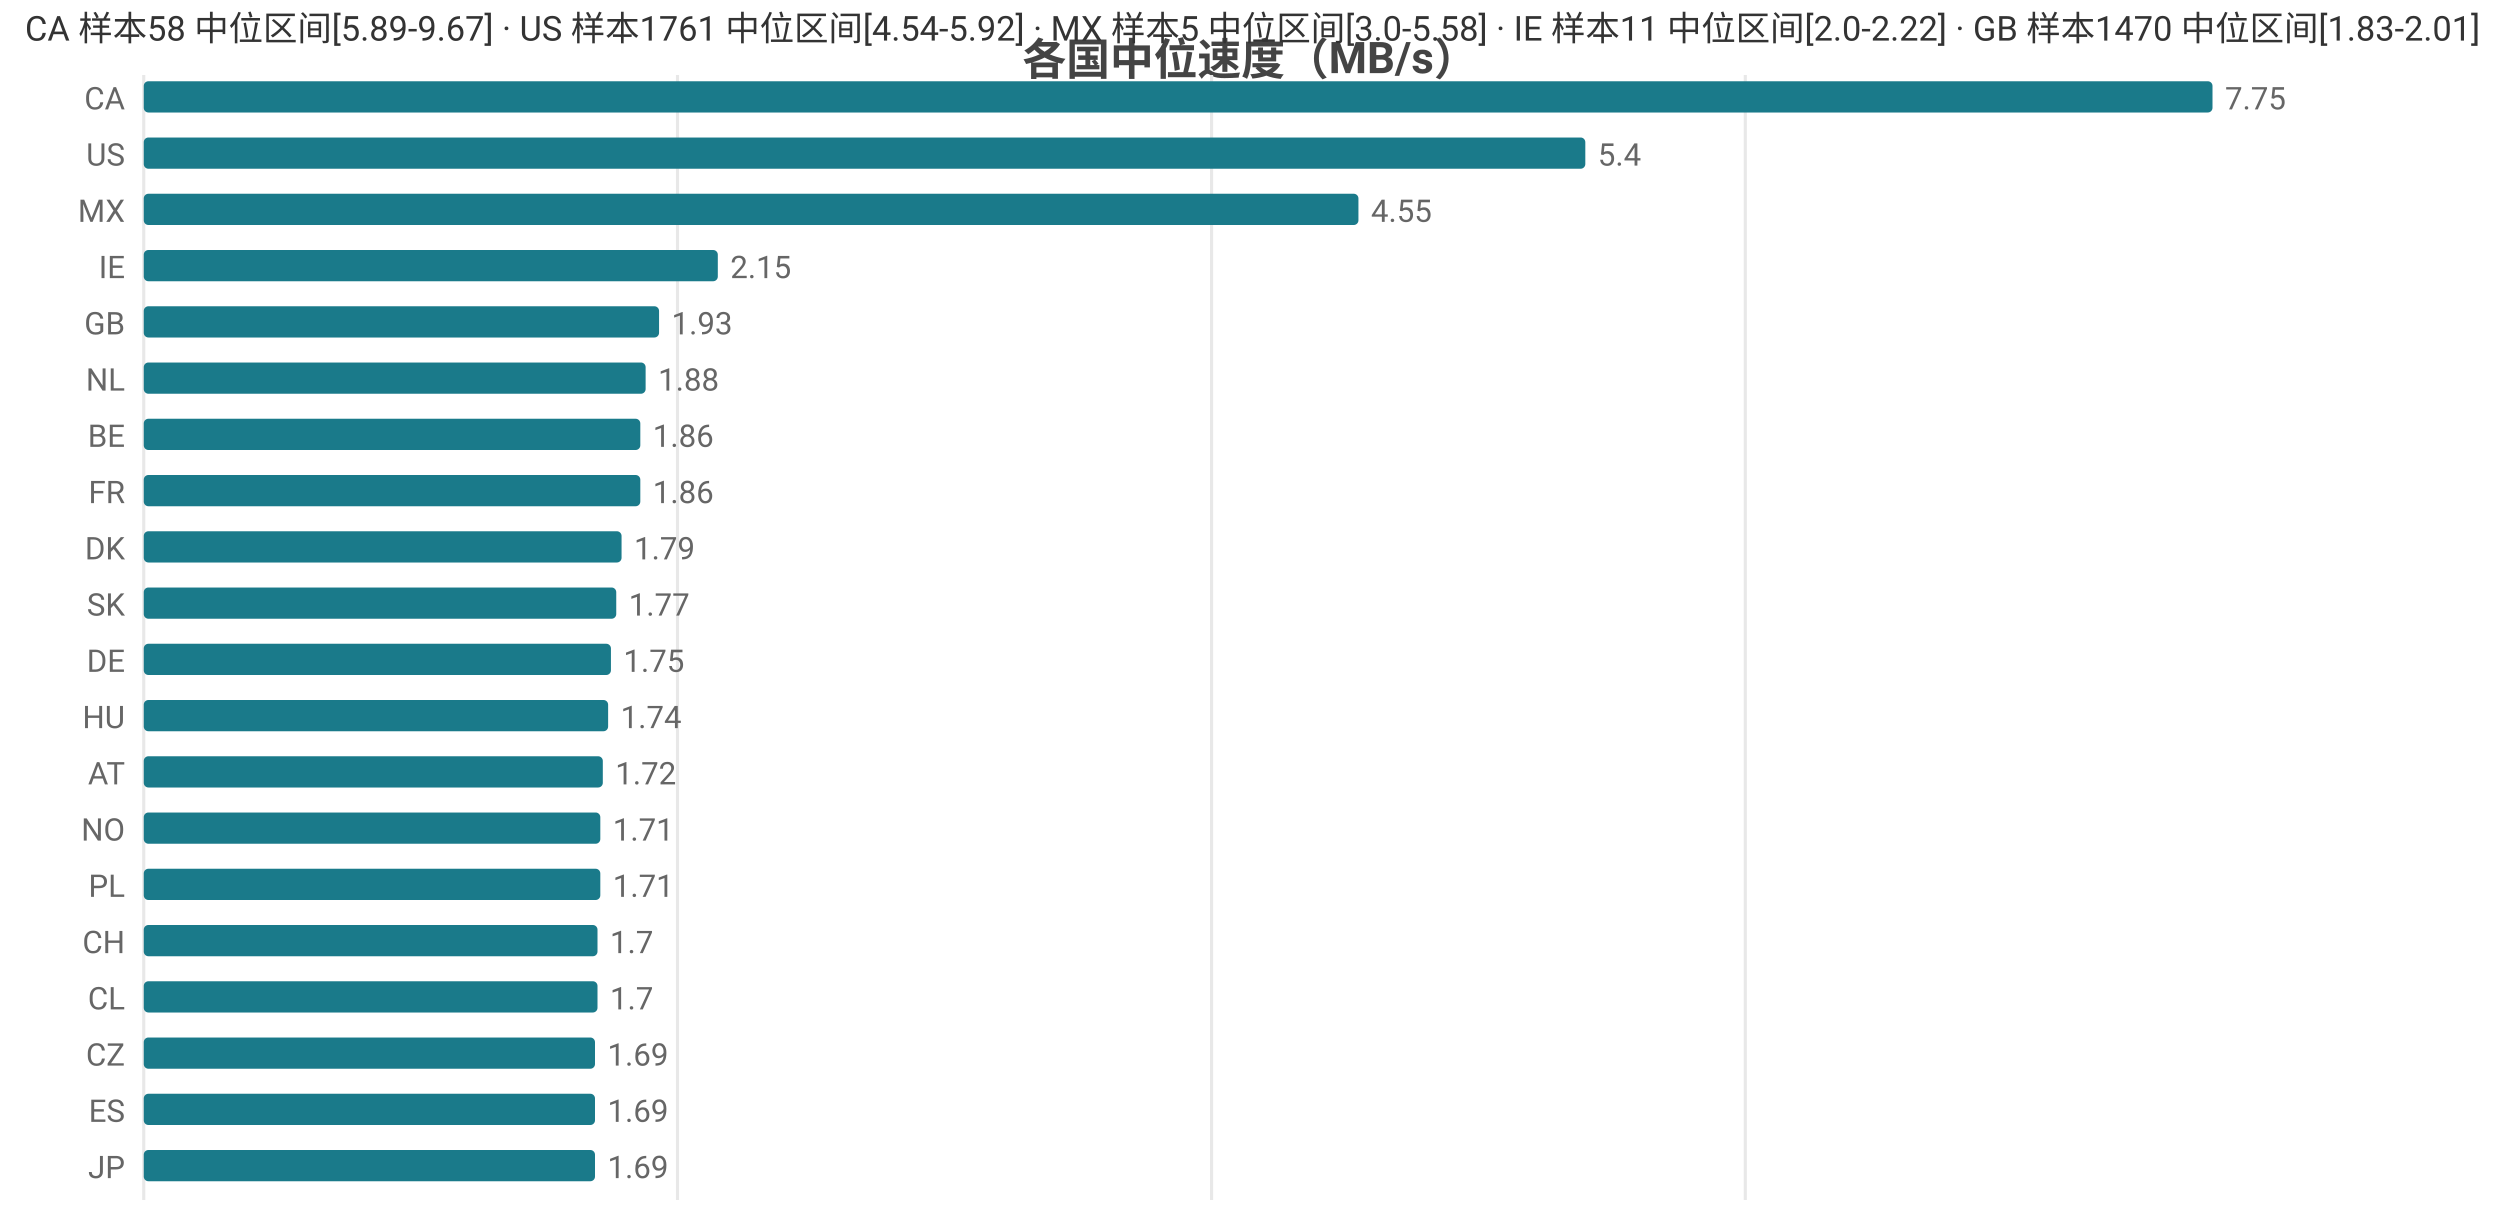
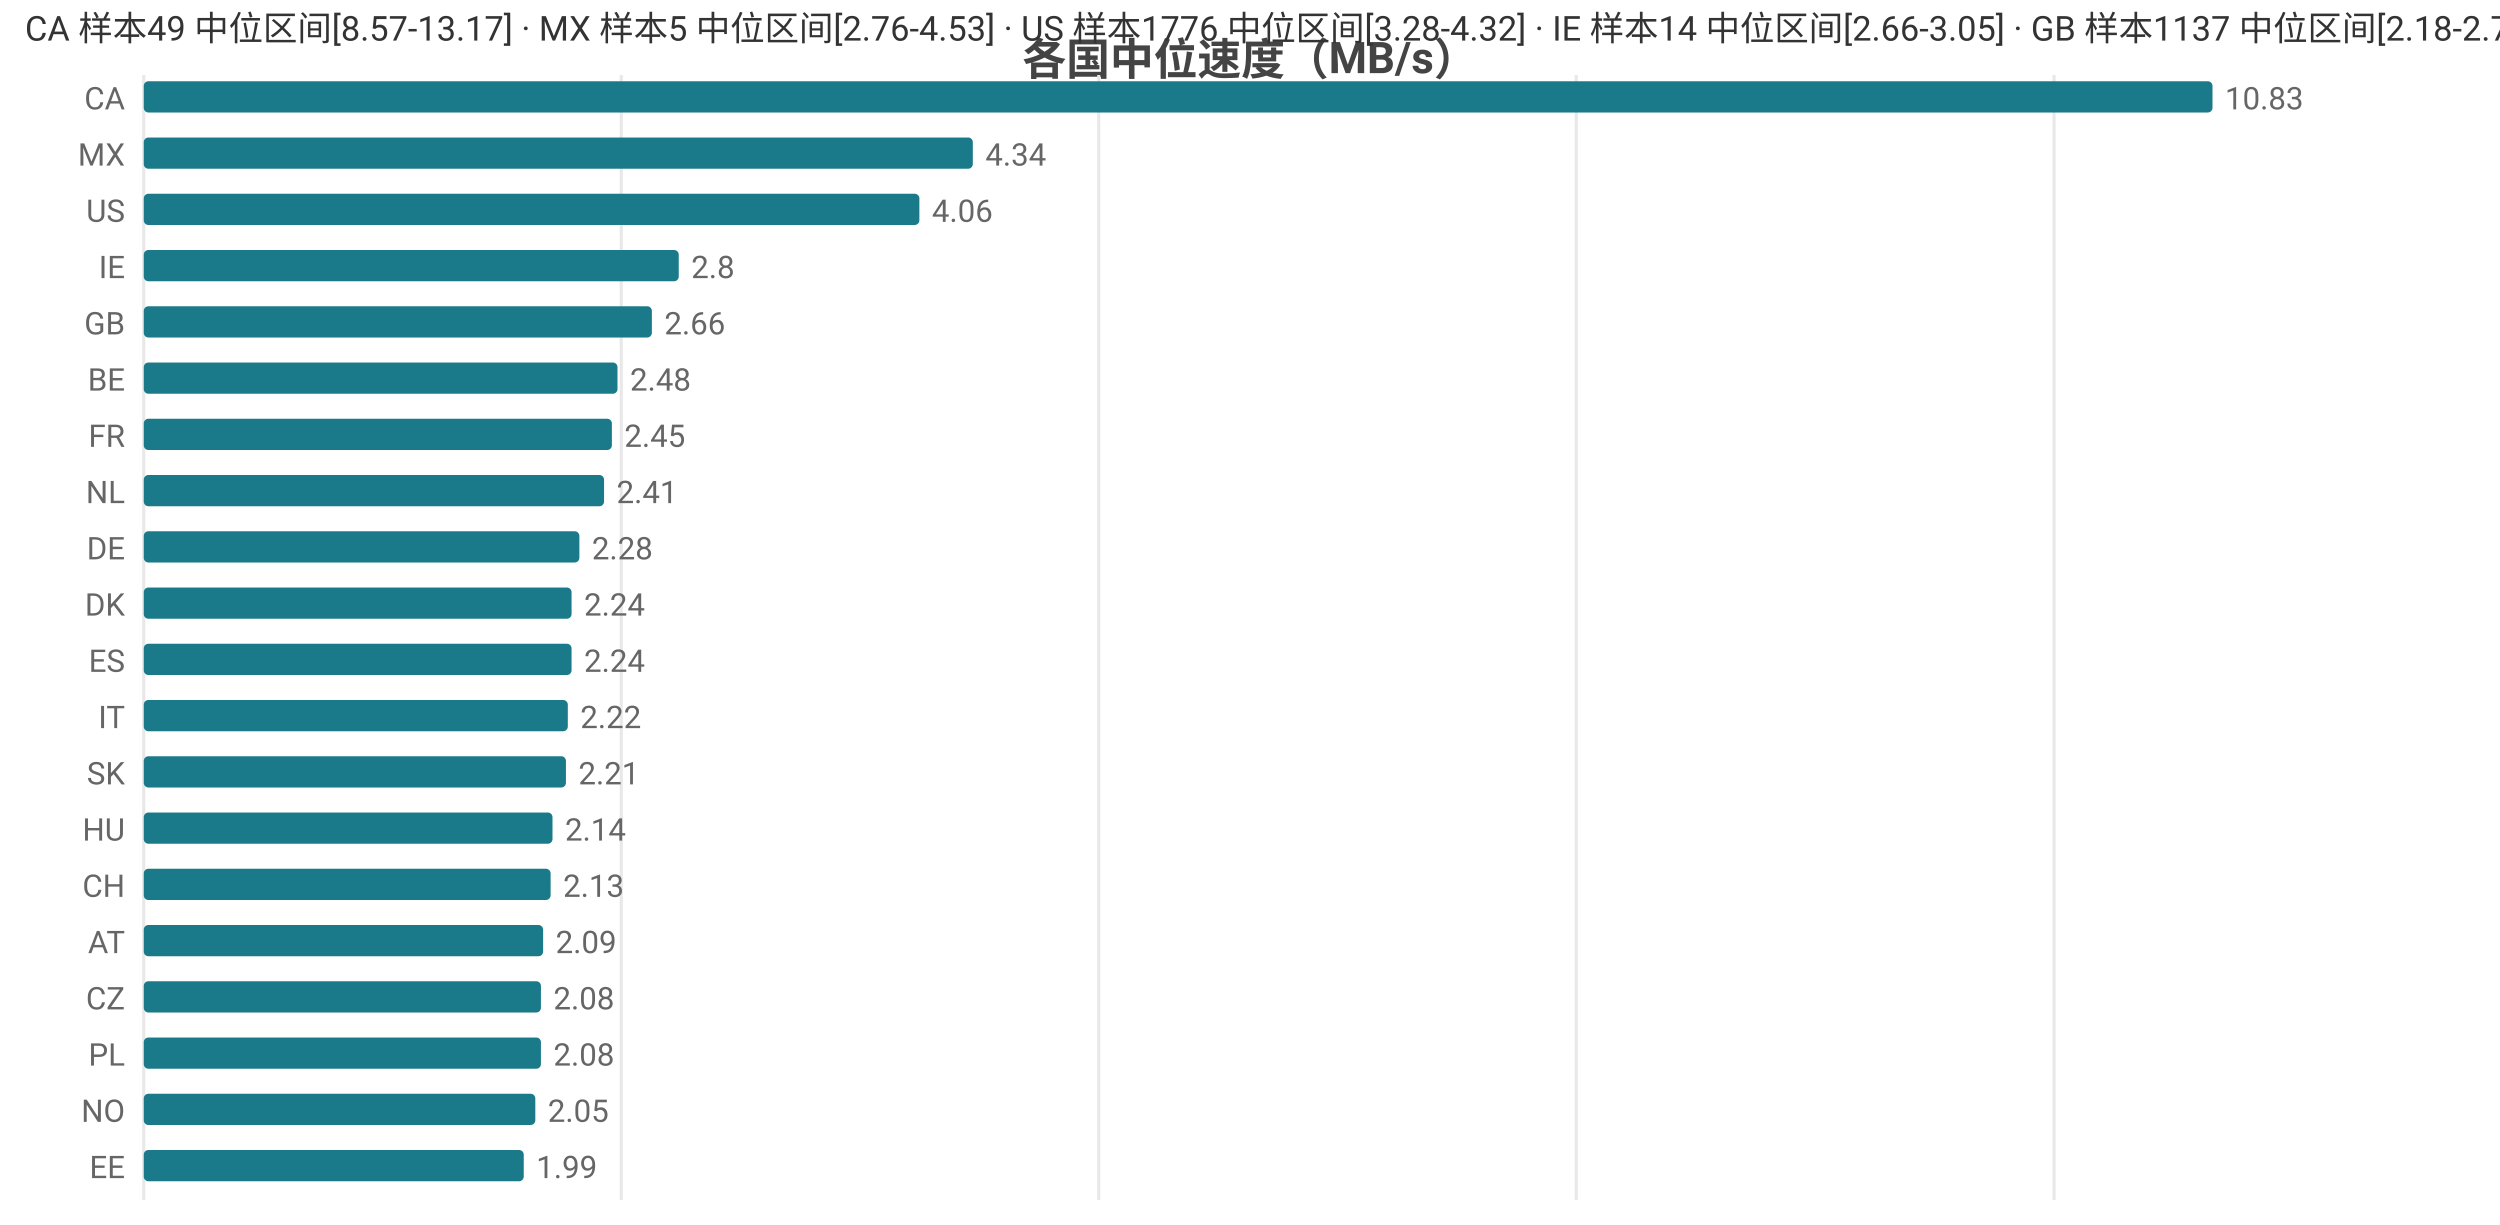
<svg xmlns="http://www.w3.org/2000/svg" width="800" height="392" viewBox="0 0 800 392">
  <rect width="800" height="392" fill="#ffffff" />
  <style>text{font-family:system-ui,-apple-system,'Segoe UI',Roboto,'PingFang SC','Microsoft YaHei','Noto Sans CJK SC',sans-serif}.g{stroke:#e8e8e8;stroke-width:1}.a{stroke:#999;stroke-width:1}.t{font-size:10px;fill:#666}.m{font-size:10px;text-anchor:middle;fill:#666}.e{font-size:10px;text-anchor:end;fill:#666}.l{font-size:11px;fill:#333}.tt{font-size:14px;font-weight:600;text-anchor:middle;fill:#444}.em{font-size:13px;text-anchor:middle;fill:#999}</style>
  <text class="tt" x="400.0" y="24">各国中位速度（MB/s）</text>
  <line class="g" x1="46" y1="24" x2="46" y2="384" />
-   <line class="g" x1="216.8" y1="24" x2="216.8" y2="384" />
-   <line class="g" x1="387.7" y1="24" x2="387.7" y2="384" />
-   <line class="g" x1="558.5" y1="24" x2="558.5" y2="384" />
+   <line class="g" x1="198.8" y1="24" x2="198.8" y2="384" />
+   <line class="g" x1="351.6" y1="24" x2="351.6" y2="384" />
+   <line class="g" x1="504.4" y1="24" x2="504.4" y2="384" />
+   <line class="g" x1="657.3" y1="24" x2="657.3" y2="384" />
  <text class="e" x="40" y="35">CA</text>
  <rect x="46" y="26" width="662" height="10" fill="#1a7a8a" rx="1.5" />
-   <text class="t" x="712" y="35">7.75</text>
-   <text class="e" x="40" y="53">US</text>
-   <rect x="46" y="44" width="461.3" height="10" fill="#1a7a8a" rx="1.5" />
-   <text class="t" x="511.3" y="53">5.4</text>
-   <text class="e" x="40" y="71">MX</text>
-   <rect x="46" y="62" width="388.7" height="10" fill="#1a7a8a" rx="1.5" />
-   <text class="t" x="438.7" y="71">4.55</text>
+   <text class="t" x="712" y="35">10.83</text>
+   <text class="e" x="40" y="53">MX</text>
+   <rect x="46" y="44" width="265.3" height="10" fill="#1a7a8a" rx="1.5" />
+   <text class="t" x="315.3" y="53">4.34</text>
+   <text class="e" x="40" y="71">US</text>
+   <rect x="46" y="62" width="248.2" height="10" fill="#1a7a8a" rx="1.5" />
+   <text class="t" x="298.2" y="71">4.06</text>
  <text class="e" x="40" y="89">IE</text>
-   <rect x="46" y="80" width="183.7" height="10" fill="#1a7a8a" rx="1.5" />
-   <text class="t" x="233.7" y="89">2.15</text>
+   <rect x="46" y="80" width="171.2" height="10" fill="#1a7a8a" rx="1.5" />
+   <text class="t" x="221.2" y="89">2.8</text>
  <text class="e" x="40" y="107">GB</text>
-   <rect x="46" y="98" width="164.9" height="10" fill="#1a7a8a" rx="1.5" />
-   <text class="t" x="214.9" y="107">1.93</text>
-   <text class="e" x="40" y="125">NL</text>
-   <rect x="46" y="116" width="160.6" height="10" fill="#1a7a8a" rx="1.5" />
-   <text class="t" x="210.6" y="125">1.88</text>
-   <text class="e" x="40" y="143">BE</text>
-   <rect x="46" y="134" width="158.9" height="10" fill="#1a7a8a" rx="1.5" />
-   <text class="t" x="208.9" y="143">1.86</text>
-   <text class="e" x="40" y="161">FR</text>
-   <rect x="46" y="152" width="158.9" height="10" fill="#1a7a8a" rx="1.5" />
-   <text class="t" x="208.9" y="161">1.86</text>
-   <text class="e" x="40" y="179">DK</text>
-   <rect x="46" y="170" width="152.9" height="10" fill="#1a7a8a" rx="1.5" />
-   <text class="t" x="202.9" y="179">1.79</text>
-   <text class="e" x="40" y="197">SK</text>
-   <rect x="46" y="188" width="151.2" height="10" fill="#1a7a8a" rx="1.5" />
-   <text class="t" x="201.2" y="197">1.77</text>
-   <text class="e" x="40" y="215">DE</text>
-   <rect x="46" y="206" width="149.5" height="10" fill="#1a7a8a" rx="1.5" />
-   <text class="t" x="199.5" y="215">1.75</text>
-   <text class="e" x="40" y="233">HU</text>
-   <rect x="46" y="224" width="148.6" height="10" fill="#1a7a8a" rx="1.5" />
-   <text class="t" x="198.6" y="233">1.74</text>
-   <text class="e" x="40" y="251">AT</text>
-   <rect x="46" y="242" width="146.9" height="10" fill="#1a7a8a" rx="1.5" />
-   <text class="t" x="196.9" y="251">1.72</text>
-   <text class="e" x="40" y="269">NO</text>
-   <rect x="46" y="260" width="146.1" height="10" fill="#1a7a8a" rx="1.5" />
-   <text class="t" x="196.1" y="269">1.71</text>
-   <text class="e" x="40" y="287">PL</text>
-   <rect x="46" y="278" width="146.1" height="10" fill="#1a7a8a" rx="1.5" />
-   <text class="t" x="196.1" y="287">1.71</text>
-   <text class="e" x="40" y="305">CH</text>
-   <rect x="46" y="296" width="145.2" height="10" fill="#1a7a8a" rx="1.5" />
-   <text class="t" x="195.2" y="305">1.7</text>
-   <text class="e" x="40" y="323">CL</text>
-   <rect x="46" y="314" width="145.2" height="10" fill="#1a7a8a" rx="1.5" />
-   <text class="t" x="195.2" y="323">1.7</text>
-   <text class="e" x="40" y="341">CZ</text>
-   <rect x="46" y="332" width="144.4" height="10" fill="#1a7a8a" rx="1.5" />
-   <text class="t" x="194.4" y="341">1.69</text>
-   <text class="e" x="40" y="359">ES</text>
-   <rect x="46" y="350" width="144.4" height="10" fill="#1a7a8a" rx="1.5" />
-   <text class="t" x="194.4" y="359">1.69</text>
-   <text class="e" x="40" y="377">JP</text>
-   <rect x="46" y="368" width="144.4" height="10" fill="#1a7a8a" rx="1.5" />
-   <text class="t" x="194.4" y="377">1.69</text>
-   <text class="l" x="8" y="13">CA 样本58 中位区间[5.89-9.67] · US 样本1761 中位区间[4.54-5.92] · MX 样本5 中位区间[3.0-5.58] · IE 样本11 中位区间[2.0-2.22] · GB 样本1470 中位区间[1.83-2.01]</text>
+   <rect x="46" y="98" width="162.6" height="10" fill="#1a7a8a" rx="1.5" />
+   <text class="t" x="212.6" y="107">2.66</text>
+   <text class="e" x="40" y="125">BE</text>
+   <rect x="46" y="116" width="151.6" height="10" fill="#1a7a8a" rx="1.5" />
+   <text class="t" x="201.6" y="125">2.48</text>
+   <text class="e" x="40" y="143">FR</text>
+   <rect x="46" y="134" width="149.8" height="10" fill="#1a7a8a" rx="1.5" />
+   <text class="t" x="199.8" y="143">2.45</text>
+   <text class="e" x="40" y="161">NL</text>
+   <rect x="46" y="152" width="147.3" height="10" fill="#1a7a8a" rx="1.5" />
+   <text class="t" x="197.3" y="161">2.41</text>
+   <text class="e" x="40" y="179">DE</text>
+   <rect x="46" y="170" width="139.4" height="10" fill="#1a7a8a" rx="1.5" />
+   <text class="t" x="189.4" y="179">2.28</text>
+   <text class="e" x="40" y="197">DK</text>
+   <rect x="46" y="188" width="136.9" height="10" fill="#1a7a8a" rx="1.5" />
+   <text class="t" x="186.9" y="197">2.24</text>
+   <text class="e" x="40" y="215">ES</text>
+   <rect x="46" y="206" width="136.9" height="10" fill="#1a7a8a" rx="1.5" />
+   <text class="t" x="186.9" y="215">2.24</text>
+   <text class="e" x="40" y="233">IT</text>
+   <rect x="46" y="224" width="135.7" height="10" fill="#1a7a8a" rx="1.5" />
+   <text class="t" x="185.7" y="233">2.22</text>
+   <text class="e" x="40" y="251">SK</text>
+   <rect x="46" y="242" width="135.1" height="10" fill="#1a7a8a" rx="1.5" />
+   <text class="t" x="185.1" y="251">2.21</text>
+   <text class="e" x="40" y="269">HU</text>
+   <rect x="46" y="260" width="130.8" height="10" fill="#1a7a8a" rx="1.5" />
+   <text class="t" x="180.8" y="269">2.14</text>
+   <text class="e" x="40" y="287">CH</text>
+   <rect x="46" y="278" width="130.2" height="10" fill="#1a7a8a" rx="1.5" />
+   <text class="t" x="180.2" y="287">2.13</text>
+   <text class="e" x="40" y="305">AT</text>
+   <rect x="46" y="296" width="127.8" height="10" fill="#1a7a8a" rx="1.5" />
+   <text class="t" x="177.8" y="305">2.09</text>
+   <text class="e" x="40" y="323">CZ</text>
+   <rect x="46" y="314" width="127.1" height="10" fill="#1a7a8a" rx="1.5" />
+   <text class="t" x="177.1" y="323">2.08</text>
+   <text class="e" x="40" y="341">PL</text>
+   <rect x="46" y="332" width="127.1" height="10" fill="#1a7a8a" rx="1.5" />
+   <text class="t" x="177.1" y="341">2.08</text>
+   <text class="e" x="40" y="359">NO</text>
+   <rect x="46" y="350" width="125.3" height="10" fill="#1a7a8a" rx="1.5" />
+   <text class="t" x="175.3" y="359">2.05</text>
+   <text class="e" x="40" y="377">EE</text>
+   <rect x="46" y="368" width="121.6" height="10" fill="#1a7a8a" rx="1.5" />
+   <text class="t" x="171.6" y="377">1.99</text>
+   <text class="l" x="8" y="13">CA 样本49 中位区间[8.57-13.17] · MX 样本5 中位区间[2.76-4.53] · US 样本1776 中位区间[3.28-4.32] · IE 样本14 中位区间[2.66-3.05] · GB 样本1137 中位区间[2.18-2.72]</text>
</svg>
